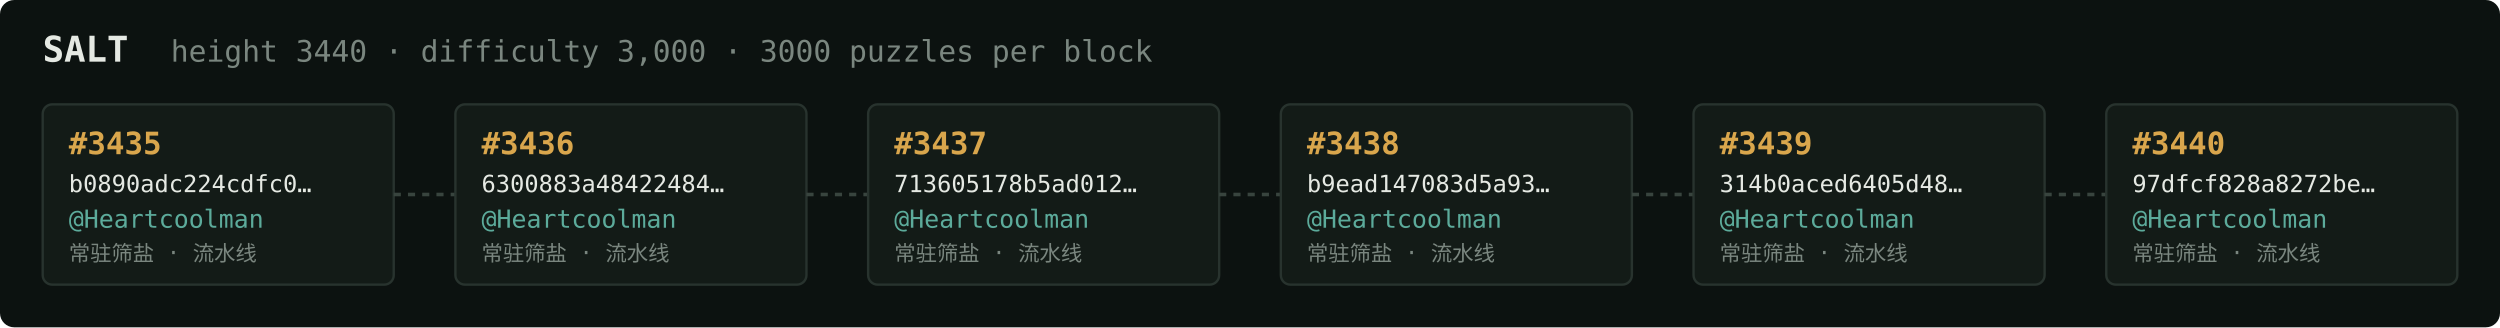
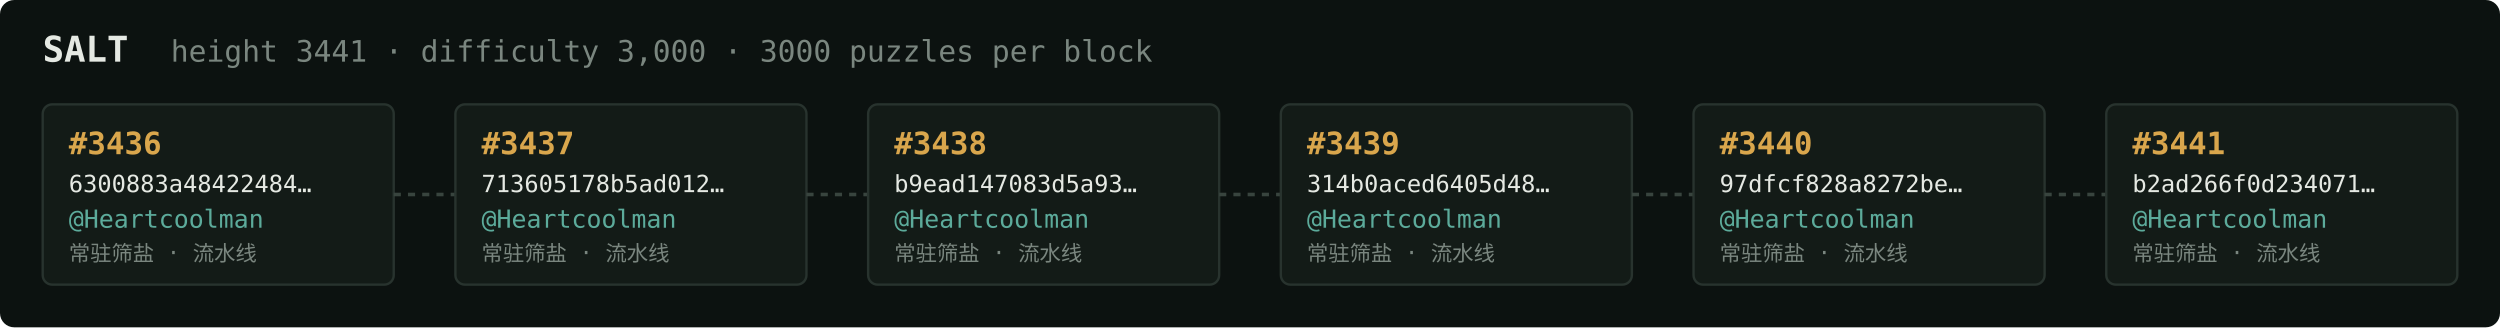
<svg xmlns="http://www.w3.org/2000/svg" width="1054" height="138" viewBox="0 0 1054 138" font-family="ui-monospace,SFMono-Regular,Menlo,monospace">
  <rect fill="#0c1210" width="1054" height="138" rx="6" />
  <text x="18" y="26" fill="#e5e9e3" font-size="15" font-weight="700">SALT</text>
-   <text x="72" y="26" fill="#7a867f" font-size="12.5">height 3440 · difficulty 3,000 · 3000 puzzles per block</text>
+   <text x="72" y="26" fill="#7a867f" font-size="12.5">height 3441 · difficulty 3,000 · 3000 puzzles per block</text>
  <rect x="18" y="44" width="148" height="76" rx="4" fill="#131b17" stroke="#28332e" stroke-width="1" />
-   <text x="29" y="65" fill="#d9a64c" font-size="13" font-weight="700">#3435</text>
-   <text x="29" y="81" fill="#e5e9e3" font-size="10">b0890adc224cdfc0…</text>
+   <text x="29" y="65" fill="#d9a64c" font-size="13" font-weight="700">#3436</text>
+   <text x="29" y="81" fill="#e5e9e3" font-size="10">6300883a48422484…</text>
  <text x="29" y="96" fill="#5cab9b" font-size="10.5">@Heartcoolman</text>
  <text x="29" y="110" fill="#7a867f" font-size="9">常驻筛盐 · 流水线</text>
  <line x1="166" y1="82.0" x2="192" y2="82.0" stroke="#38443e" stroke-width="1.5" stroke-dasharray="3 3" />
  <rect x="192" y="44" width="148" height="76" rx="4" fill="#131b17" stroke="#28332e" stroke-width="1" />
-   <text x="203" y="65" fill="#d9a64c" font-size="13" font-weight="700">#3436</text>
-   <text x="203" y="81" fill="#e5e9e3" font-size="10">6300883a48422484…</text>
+   <text x="203" y="65" fill="#d9a64c" font-size="13" font-weight="700">#3437</text>
+   <text x="203" y="81" fill="#e5e9e3" font-size="10">713605178b5ad012…</text>
  <text x="203" y="96" fill="#5cab9b" font-size="10.5">@Heartcoolman</text>
  <text x="203" y="110" fill="#7a867f" font-size="9">常驻筛盐 · 流水线</text>
  <line x1="340" y1="82.0" x2="366" y2="82.0" stroke="#38443e" stroke-width="1.5" stroke-dasharray="3 3" />
  <rect x="366" y="44" width="148" height="76" rx="4" fill="#131b17" stroke="#28332e" stroke-width="1" />
-   <text x="377" y="65" fill="#d9a64c" font-size="13" font-weight="700">#3437</text>
-   <text x="377" y="81" fill="#e5e9e3" font-size="10">713605178b5ad012…</text>
+   <text x="377" y="65" fill="#d9a64c" font-size="13" font-weight="700">#3438</text>
+   <text x="377" y="81" fill="#e5e9e3" font-size="10">b9ead147083d5a93…</text>
  <text x="377" y="96" fill="#5cab9b" font-size="10.5">@Heartcoolman</text>
  <text x="377" y="110" fill="#7a867f" font-size="9">常驻筛盐 · 流水线</text>
  <line x1="514" y1="82.0" x2="540" y2="82.0" stroke="#38443e" stroke-width="1.5" stroke-dasharray="3 3" />
  <rect x="540" y="44" width="148" height="76" rx="4" fill="#131b17" stroke="#28332e" stroke-width="1" />
-   <text x="551" y="65" fill="#d9a64c" font-size="13" font-weight="700">#3438</text>
-   <text x="551" y="81" fill="#e5e9e3" font-size="10">b9ead147083d5a93…</text>
+   <text x="551" y="65" fill="#d9a64c" font-size="13" font-weight="700">#3439</text>
+   <text x="551" y="81" fill="#e5e9e3" font-size="10">314b0aced6405d48…</text>
  <text x="551" y="96" fill="#5cab9b" font-size="10.5">@Heartcoolman</text>
  <text x="551" y="110" fill="#7a867f" font-size="9">常驻筛盐 · 流水线</text>
  <line x1="688" y1="82.0" x2="714" y2="82.0" stroke="#38443e" stroke-width="1.5" stroke-dasharray="3 3" />
  <rect x="714" y="44" width="148" height="76" rx="4" fill="#131b17" stroke="#28332e" stroke-width="1" />
-   <text x="725" y="65" fill="#d9a64c" font-size="13" font-weight="700">#3439</text>
-   <text x="725" y="81" fill="#e5e9e3" font-size="10">314b0aced6405d48…</text>
+   <text x="725" y="65" fill="#d9a64c" font-size="13" font-weight="700">#3440</text>
+   <text x="725" y="81" fill="#e5e9e3" font-size="10">97dfcf828a8272be…</text>
  <text x="725" y="96" fill="#5cab9b" font-size="10.5">@Heartcoolman</text>
  <text x="725" y="110" fill="#7a867f" font-size="9">常驻筛盐 · 流水线</text>
  <line x1="862" y1="82.0" x2="888" y2="82.0" stroke="#38443e" stroke-width="1.5" stroke-dasharray="3 3" />
  <rect x="888" y="44" width="148" height="76" rx="4" fill="#131b17" stroke="#28332e" stroke-width="1" />
-   <text x="899" y="65" fill="#d9a64c" font-size="13" font-weight="700">#3440</text>
-   <text x="899" y="81" fill="#e5e9e3" font-size="10">97dfcf828a8272be…</text>
+   <text x="899" y="65" fill="#d9a64c" font-size="13" font-weight="700">#3441</text>
+   <text x="899" y="81" fill="#e5e9e3" font-size="10">b2ad266f0d234071…</text>
  <text x="899" y="96" fill="#5cab9b" font-size="10.5">@Heartcoolman</text>
  <text x="899" y="110" fill="#7a867f" font-size="9">常驻筛盐 · 流水线</text>
</svg>
